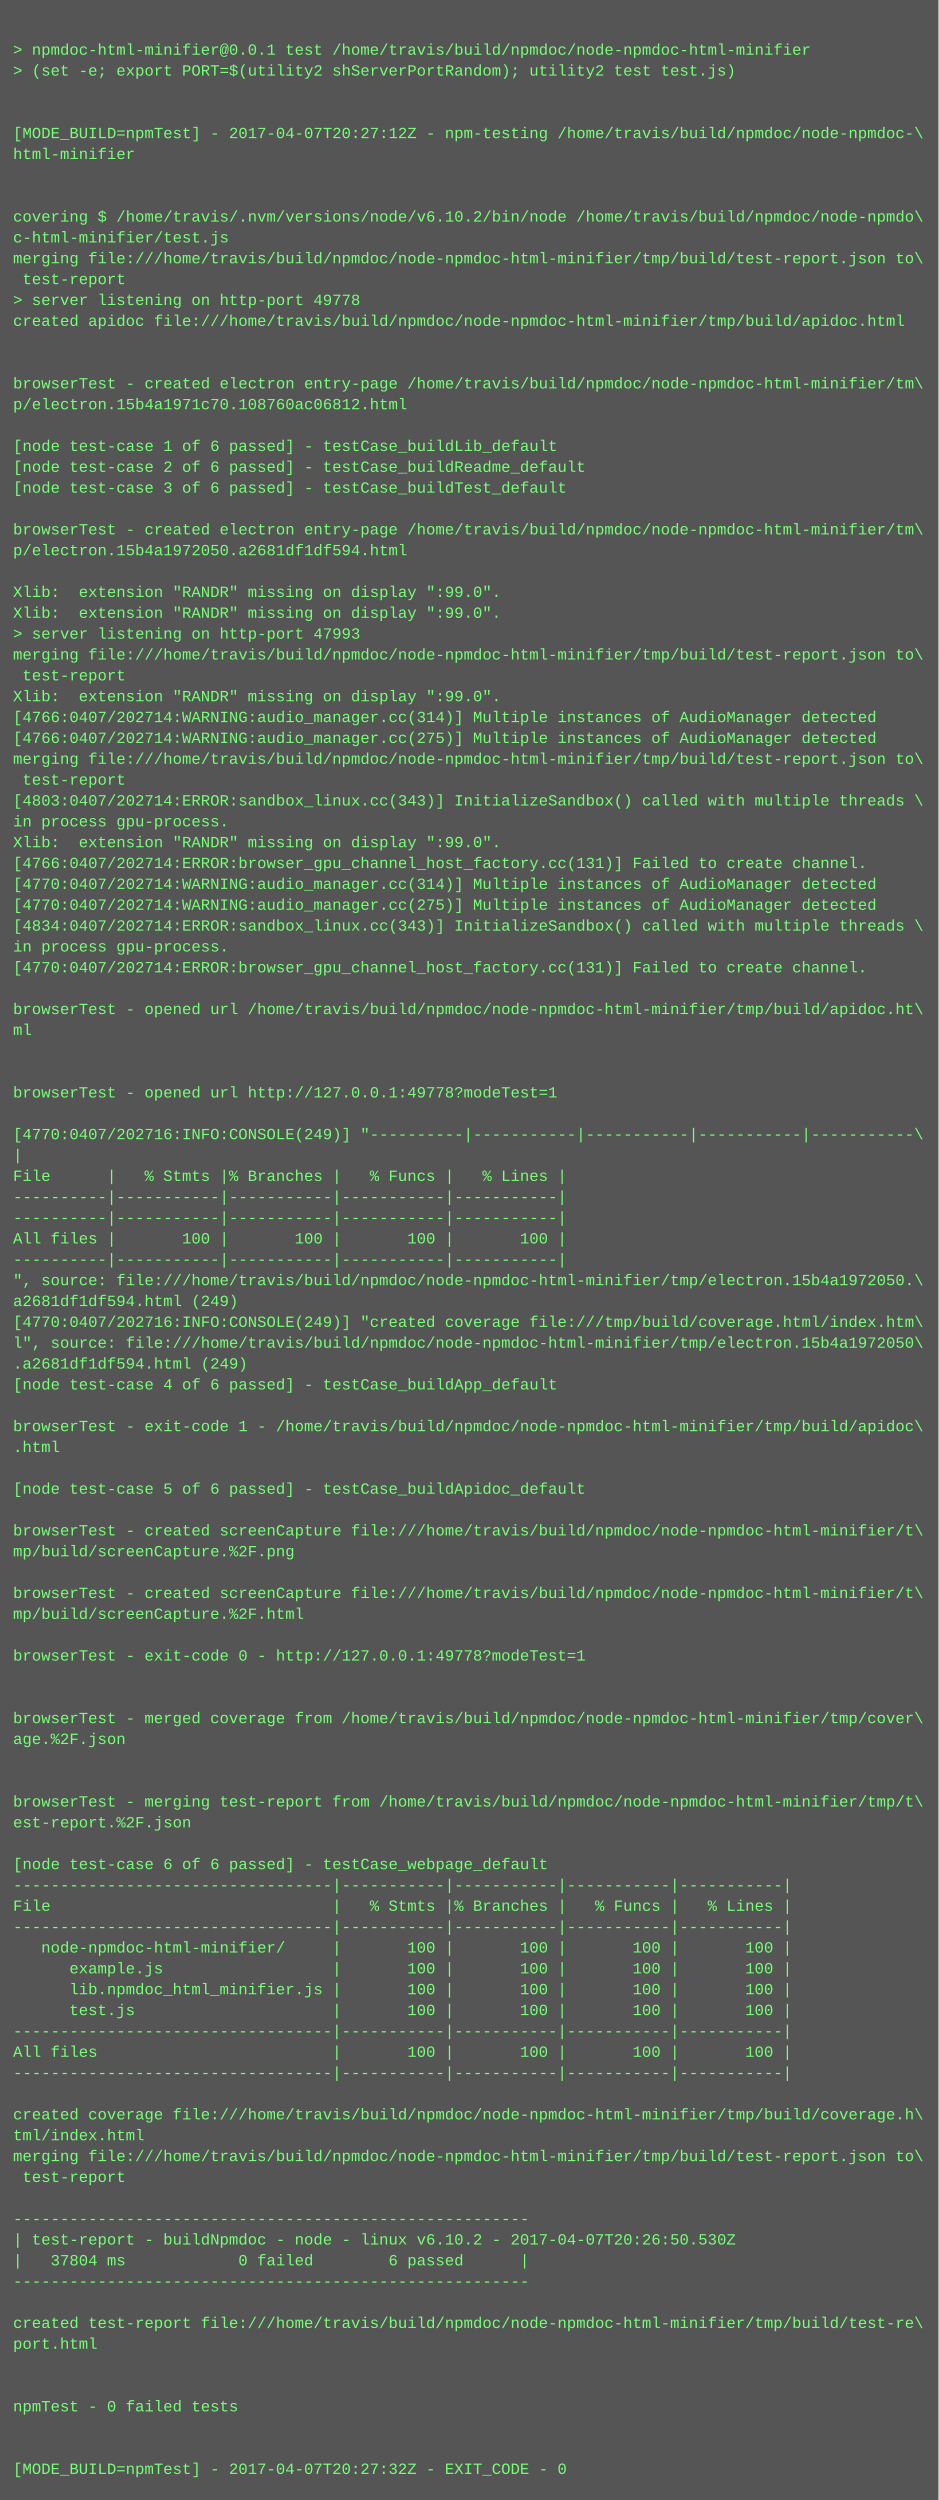
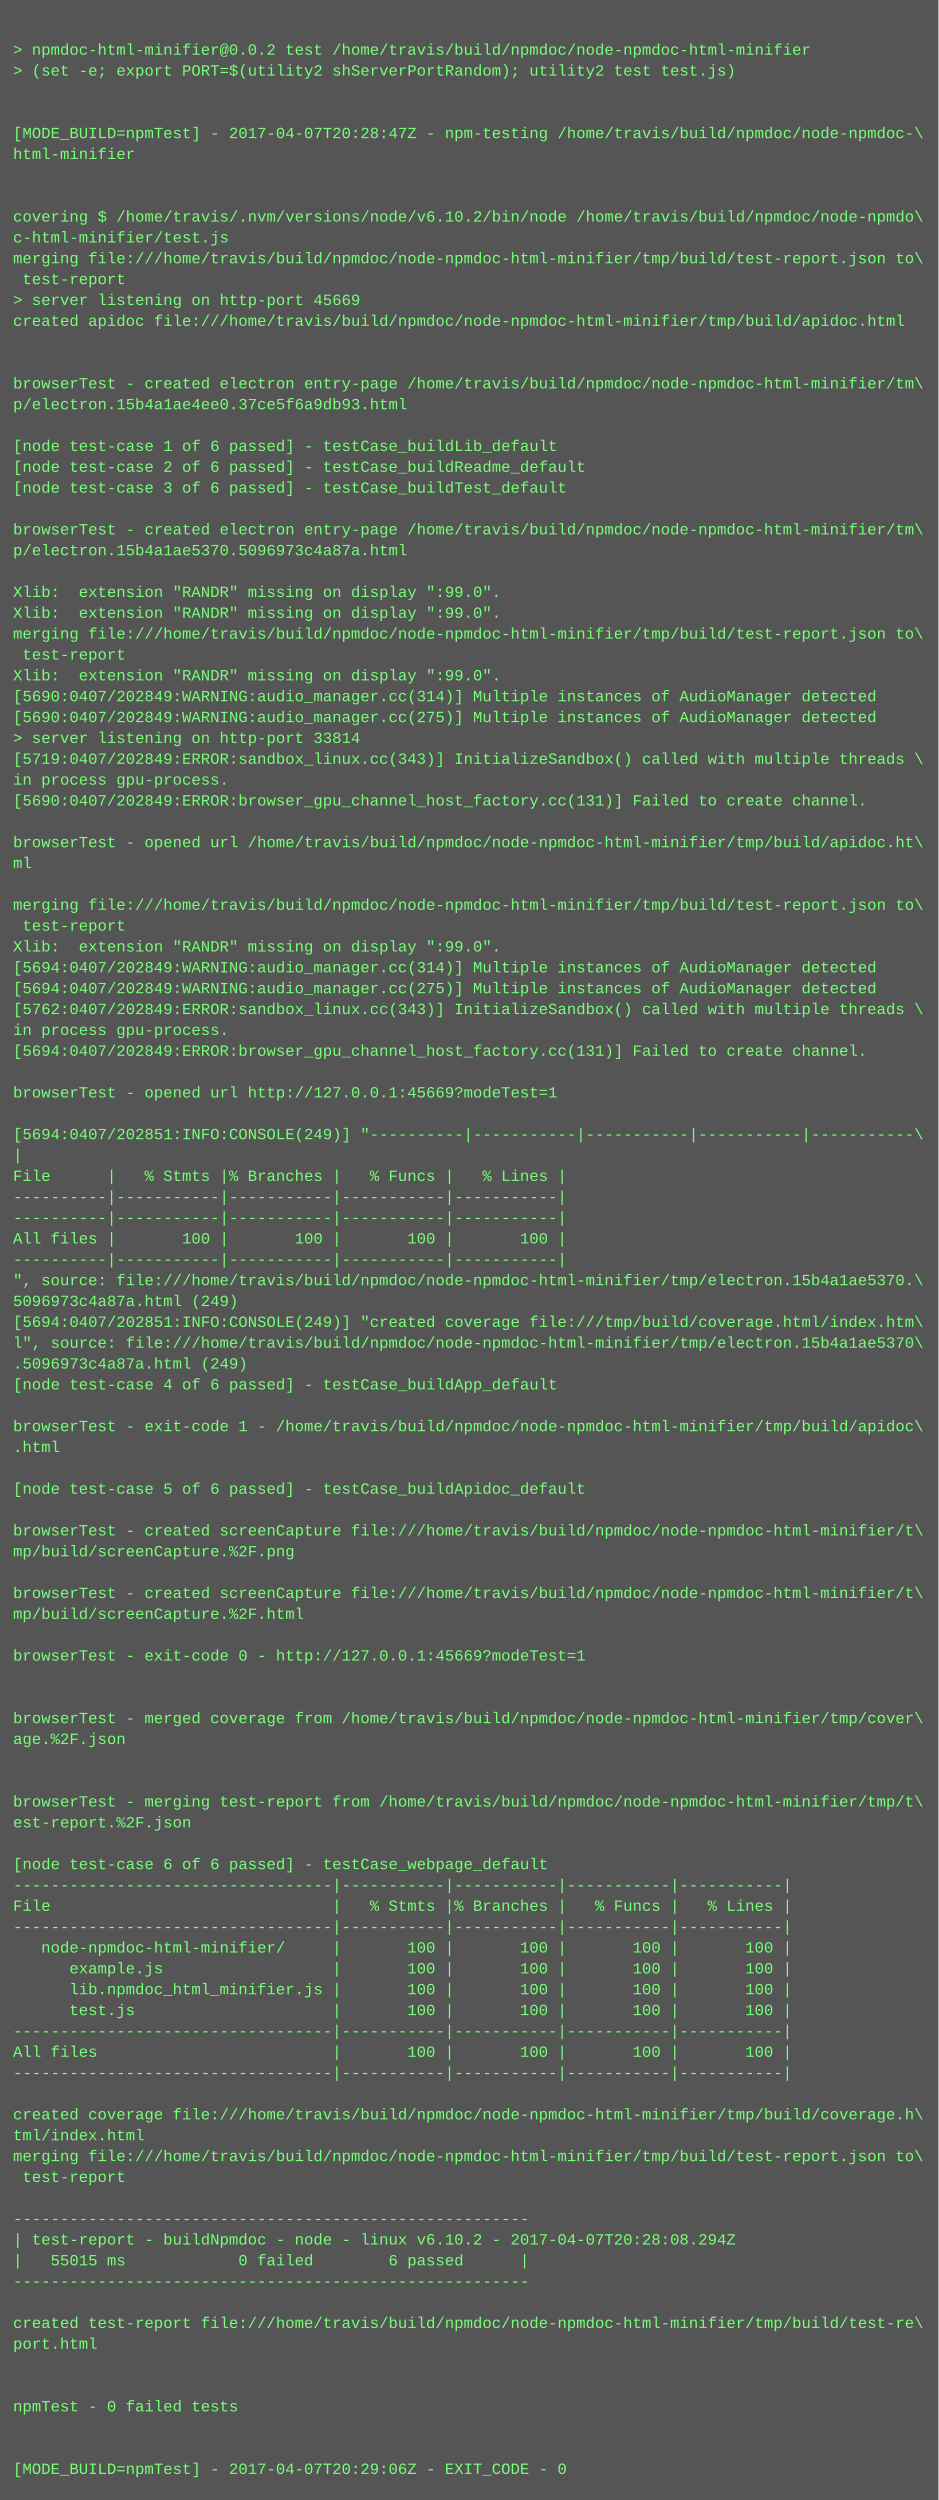
<svg xmlns="http://www.w3.org/2000/svg" height="1918" width="720">
  <rect height="1918" fill="#555" width="720" />
  <text fill="#7f7" font-family="Courier New" font-size="12" xml:space="preserve">
    <tspan x="10" y="26" />
-     <tspan x="10" y="42">&gt; npmdoc-html-minifier@0.0.1 test /home/travis/build/npmdoc/node-npmdoc-html-minifier</tspan>
+     <tspan x="10" y="42">&gt; npmdoc-html-minifier@0.0.2 test /home/travis/build/npmdoc/node-npmdoc-html-minifier</tspan>
    <tspan x="10" y="58">&gt; (set -e; export PORT=$(utility2 shServerPortRandom); utility2 test test.js)</tspan>
    <tspan x="10" y="74" />
    <tspan x="10" y="90" />
-     <tspan x="10" y="106">[MODE_BUILD=npmTest] - 2017-04-07T20:27:12Z - npm-testing /home/travis/build/npmdoc/node-npmdoc-\</tspan>
+     <tspan x="10" y="106">[MODE_BUILD=npmTest] - 2017-04-07T20:28:47Z - npm-testing /home/travis/build/npmdoc/node-npmdoc-\</tspan>
    <tspan x="10" y="122">html-minifier</tspan>
    <tspan x="10" y="138" />
    <tspan x="10" y="154" />
    <tspan x="10" y="170">covering $ /home/travis/.nvm/versions/node/v6.10.2/bin/node /home/travis/build/npmdoc/node-npmdo\</tspan>
    <tspan x="10" y="186">c-html-minifier/test.js</tspan>
    <tspan x="10" y="202">merging file:///home/travis/build/npmdoc/node-npmdoc-html-minifier/tmp/build/test-report.json to\</tspan>
    <tspan x="10" y="218"> test-report</tspan>
-     <tspan x="10" y="234">&gt; server listening on http-port 49778</tspan>
+     <tspan x="10" y="234">&gt; server listening on http-port 45669</tspan>
    <tspan x="10" y="250">created apidoc file:///home/travis/build/npmdoc/node-npmdoc-html-minifier/tmp/build/apidoc.html</tspan>
    <tspan x="10" y="266" />
    <tspan x="10" y="282" />
    <tspan x="10" y="298">browserTest - created electron entry-page /home/travis/build/npmdoc/node-npmdoc-html-minifier/tm\</tspan>
-     <tspan x="10" y="314">p/electron.15b4a1971c70.108760ac06812.html</tspan>
+     <tspan x="10" y="314">p/electron.15b4a1ae4ee0.37ce5f6a9db93.html</tspan>
    <tspan x="10" y="330" />
    <tspan x="10" y="346">[node test-case 1 of 6 passed] - testCase_buildLib_default</tspan>
    <tspan x="10" y="362">[node test-case 2 of 6 passed] - testCase_buildReadme_default</tspan>
    <tspan x="10" y="378">[node test-case 3 of 6 passed] - testCase_buildTest_default</tspan>
    <tspan x="10" y="394" />
    <tspan x="10" y="410">browserTest - created electron entry-page /home/travis/build/npmdoc/node-npmdoc-html-minifier/tm\</tspan>
-     <tspan x="10" y="426">p/electron.15b4a1972050.a2681df1df594.html</tspan>
+     <tspan x="10" y="426">p/electron.15b4a1ae5370.5096973c4a87a.html</tspan>
    <tspan x="10" y="442" />
    <tspan x="10" y="458">Xlib:  extension "RANDR" missing on display ":99.0".</tspan>
    <tspan x="10" y="474">Xlib:  extension "RANDR" missing on display ":99.0".</tspan>
-     <tspan x="10" y="490">&gt; server listening on http-port 47993</tspan>
-     <tspan x="10" y="506">merging file:///home/travis/build/npmdoc/node-npmdoc-html-minifier/tmp/build/test-report.json to\</tspan>
-     <tspan x="10" y="522"> test-report</tspan>
-     <tspan x="10" y="538">Xlib:  extension "RANDR" missing on display ":99.0".</tspan>
-     <tspan x="10" y="554">[4766:0407/202714:WARNING:audio_manager.cc(314)] Multiple instances of AudioManager detected</tspan>
-     <tspan x="10" y="570">[4766:0407/202714:WARNING:audio_manager.cc(275)] Multiple instances of AudioManager detected</tspan>
-     <tspan x="10" y="586">merging file:///home/travis/build/npmdoc/node-npmdoc-html-minifier/tmp/build/test-report.json to\</tspan>
-     <tspan x="10" y="602"> test-report</tspan>
-     <tspan x="10" y="618">[4803:0407/202714:ERROR:sandbox_linux.cc(343)] InitializeSandbox() called with multiple threads \</tspan>
-     <tspan x="10" y="634">in process gpu-process. </tspan>
-     <tspan x="10" y="650">Xlib:  extension "RANDR" missing on display ":99.0".</tspan>
-     <tspan x="10" y="666">[4766:0407/202714:ERROR:browser_gpu_channel_host_factory.cc(131)] Failed to create channel.</tspan>
-     <tspan x="10" y="682">[4770:0407/202714:WARNING:audio_manager.cc(314)] Multiple instances of AudioManager detected</tspan>
-     <tspan x="10" y="698">[4770:0407/202714:WARNING:audio_manager.cc(275)] Multiple instances of AudioManager detected</tspan>
-     <tspan x="10" y="714">[4834:0407/202714:ERROR:sandbox_linux.cc(343)] InitializeSandbox() called with multiple threads \</tspan>
-     <tspan x="10" y="730">in process gpu-process. </tspan>
-     <tspan x="10" y="746">[4770:0407/202714:ERROR:browser_gpu_channel_host_factory.cc(131)] Failed to create channel.</tspan>
-     <tspan x="10" y="762" />
-     <tspan x="10" y="778">browserTest - opened url /home/travis/build/npmdoc/node-npmdoc-html-minifier/tmp/build/apidoc.ht\</tspan>
-     <tspan x="10" y="794">ml</tspan>
-     <tspan x="10" y="810" />
+     <tspan x="10" y="490">merging file:///home/travis/build/npmdoc/node-npmdoc-html-minifier/tmp/build/test-report.json to\</tspan>
+     <tspan x="10" y="506"> test-report</tspan>
+     <tspan x="10" y="522">Xlib:  extension "RANDR" missing on display ":99.0".</tspan>
+     <tspan x="10" y="538">[5690:0407/202849:WARNING:audio_manager.cc(314)] Multiple instances of AudioManager detected</tspan>
+     <tspan x="10" y="554">[5690:0407/202849:WARNING:audio_manager.cc(275)] Multiple instances of AudioManager detected</tspan>
+     <tspan x="10" y="570">&gt; server listening on http-port 33814</tspan>
+     <tspan x="10" y="586">[5719:0407/202849:ERROR:sandbox_linux.cc(343)] InitializeSandbox() called with multiple threads \</tspan>
+     <tspan x="10" y="602">in process gpu-process. </tspan>
+     <tspan x="10" y="618">[5690:0407/202849:ERROR:browser_gpu_channel_host_factory.cc(131)] Failed to create channel.</tspan>
+     <tspan x="10" y="634" />
+     <tspan x="10" y="650">browserTest - opened url /home/travis/build/npmdoc/node-npmdoc-html-minifier/tmp/build/apidoc.ht\</tspan>
+     <tspan x="10" y="666">ml</tspan>
+     <tspan x="10" y="682" />
+     <tspan x="10" y="698">merging file:///home/travis/build/npmdoc/node-npmdoc-html-minifier/tmp/build/test-report.json to\</tspan>
+     <tspan x="10" y="714"> test-report</tspan>
+     <tspan x="10" y="730">Xlib:  extension "RANDR" missing on display ":99.0".</tspan>
+     <tspan x="10" y="746">[5694:0407/202849:WARNING:audio_manager.cc(314)] Multiple instances of AudioManager detected</tspan>
+     <tspan x="10" y="762">[5694:0407/202849:WARNING:audio_manager.cc(275)] Multiple instances of AudioManager detected</tspan>
+     <tspan x="10" y="778">[5762:0407/202849:ERROR:sandbox_linux.cc(343)] InitializeSandbox() called with multiple threads \</tspan>
+     <tspan x="10" y="794">in process gpu-process. </tspan>
+     <tspan x="10" y="810">[5694:0407/202849:ERROR:browser_gpu_channel_host_factory.cc(131)] Failed to create channel.</tspan>
    <tspan x="10" y="826" />
-     <tspan x="10" y="842">browserTest - opened url http://127.0.0.1:49778?modeTest=1</tspan>
+     <tspan x="10" y="842">browserTest - opened url http://127.0.0.1:45669?modeTest=1</tspan>
    <tspan x="10" y="858" />
-     <tspan x="10" y="874">[4770:0407/202716:INFO:CONSOLE(249)] "----------|-----------|-----------|-----------|-----------\</tspan>
+     <tspan x="10" y="874">[5694:0407/202851:INFO:CONSOLE(249)] "----------|-----------|-----------|-----------|-----------\</tspan>
    <tspan x="10" y="890">|</tspan>
    <tspan x="10" y="906">File      |   % Stmts |% Branches |   % Funcs |   % Lines |</tspan>
    <tspan x="10" y="922">----------|-----------|-----------|-----------|-----------|</tspan>
    <tspan x="10" y="938">----------|-----------|-----------|-----------|-----------|</tspan>
    <tspan x="10" y="954">All files |       100 |       100 |       100 |       100 |</tspan>
    <tspan x="10" y="970">----------|-----------|-----------|-----------|-----------|</tspan>
-     <tspan x="10" y="986">", source: file:///home/travis/build/npmdoc/node-npmdoc-html-minifier/tmp/electron.15b4a1972050.\</tspan>
-     <tspan x="10" y="1002">a2681df1df594.html (249)</tspan>
-     <tspan x="10" y="1018">[4770:0407/202716:INFO:CONSOLE(249)] "created coverage file:///tmp/build/coverage.html/index.htm\</tspan>
-     <tspan x="10" y="1034">l", source: file:///home/travis/build/npmdoc/node-npmdoc-html-minifier/tmp/electron.15b4a1972050\</tspan>
-     <tspan x="10" y="1050">.a2681df1df594.html (249)</tspan>
+     <tspan x="10" y="986">", source: file:///home/travis/build/npmdoc/node-npmdoc-html-minifier/tmp/electron.15b4a1ae5370.\</tspan>
+     <tspan x="10" y="1002">5096973c4a87a.html (249)</tspan>
+     <tspan x="10" y="1018">[5694:0407/202851:INFO:CONSOLE(249)] "created coverage file:///tmp/build/coverage.html/index.htm\</tspan>
+     <tspan x="10" y="1034">l", source: file:///home/travis/build/npmdoc/node-npmdoc-html-minifier/tmp/electron.15b4a1ae5370\</tspan>
+     <tspan x="10" y="1050">.5096973c4a87a.html (249)</tspan>
    <tspan x="10" y="1066">[node test-case 4 of 6 passed] - testCase_buildApp_default</tspan>
    <tspan x="10" y="1082" />
    <tspan x="10" y="1098">browserTest - exit-code 1 - /home/travis/build/npmdoc/node-npmdoc-html-minifier/tmp/build/apidoc\</tspan>
    <tspan x="10" y="1114">.html</tspan>
    <tspan x="10" y="1130" />
    <tspan x="10" y="1146">[node test-case 5 of 6 passed] - testCase_buildApidoc_default</tspan>
    <tspan x="10" y="1162" />
    <tspan x="10" y="1178">browserTest - created screenCapture file:///home/travis/build/npmdoc/node-npmdoc-html-minifier/t\</tspan>
    <tspan x="10" y="1194">mp/build/screenCapture.%2F.png</tspan>
    <tspan x="10" y="1210" />
    <tspan x="10" y="1226">browserTest - created screenCapture file:///home/travis/build/npmdoc/node-npmdoc-html-minifier/t\</tspan>
    <tspan x="10" y="1242">mp/build/screenCapture.%2F.html</tspan>
    <tspan x="10" y="1258" />
-     <tspan x="10" y="1274">browserTest - exit-code 0 - http://127.0.0.1:49778?modeTest=1</tspan>
+     <tspan x="10" y="1274">browserTest - exit-code 0 - http://127.0.0.1:45669?modeTest=1</tspan>
    <tspan x="10" y="1290" />
    <tspan x="10" y="1306" />
    <tspan x="10" y="1322">browserTest - merged coverage from /home/travis/build/npmdoc/node-npmdoc-html-minifier/tmp/cover\</tspan>
    <tspan x="10" y="1338">age.%2F.json</tspan>
    <tspan x="10" y="1354" />
    <tspan x="10" y="1370" />
    <tspan x="10" y="1386">browserTest - merging test-report from /home/travis/build/npmdoc/node-npmdoc-html-minifier/tmp/t\</tspan>
    <tspan x="10" y="1402">est-report.%2F.json</tspan>
    <tspan x="10" y="1418" />
    <tspan x="10" y="1434">[node test-case 6 of 6 passed] - testCase_webpage_default</tspan>
    <tspan x="10" y="1450">----------------------------------|-----------|-----------|-----------|-----------|</tspan>
    <tspan x="10" y="1466">File                              |   % Stmts |% Branches |   % Funcs |   % Lines |</tspan>
    <tspan x="10" y="1482">----------------------------------|-----------|-----------|-----------|-----------|</tspan>
    <tspan x="10" y="1498">   node-npmdoc-html-minifier/     |       100 |       100 |       100 |       100 |</tspan>
    <tspan x="10" y="1514">      example.js                  |       100 |       100 |       100 |       100 |</tspan>
    <tspan x="10" y="1530">      lib.npmdoc_html_minifier.js |       100 |       100 |       100 |       100 |</tspan>
    <tspan x="10" y="1546">      test.js                     |       100 |       100 |       100 |       100 |</tspan>
    <tspan x="10" y="1562">----------------------------------|-----------|-----------|-----------|-----------|</tspan>
    <tspan x="10" y="1578">All files                         |       100 |       100 |       100 |       100 |</tspan>
    <tspan x="10" y="1594">----------------------------------|-----------|-----------|-----------|-----------|</tspan>
    <tspan x="10" y="1610" />
    <tspan x="10" y="1626">created coverage file:///home/travis/build/npmdoc/node-npmdoc-html-minifier/tmp/build/coverage.h\</tspan>
    <tspan x="10" y="1642">tml/index.html</tspan>
    <tspan x="10" y="1658">merging file:///home/travis/build/npmdoc/node-npmdoc-html-minifier/tmp/build/test-report.json to\</tspan>
    <tspan x="10" y="1674"> test-report</tspan>
    <tspan x="10" y="1690" />
    <tspan x="10" y="1706">-------------------------------------------------------</tspan>
-     <tspan x="10" y="1722">| test-report - buildNpmdoc - node - linux v6.10.2 - 2017-04-07T20:26:50.530Z</tspan>
-     <tspan x="10" y="1738">|   37804 ms            0 failed        6 passed      |</tspan>
+     <tspan x="10" y="1722">| test-report - buildNpmdoc - node - linux v6.10.2 - 2017-04-07T20:28:08.294Z</tspan>
+     <tspan x="10" y="1738">|   55015 ms            0 failed        6 passed      |</tspan>
    <tspan x="10" y="1754">-------------------------------------------------------</tspan>
    <tspan x="10" y="1770" />
    <tspan x="10" y="1786">created test-report file:///home/travis/build/npmdoc/node-npmdoc-html-minifier/tmp/build/test-re\</tspan>
    <tspan x="10" y="1802">port.html</tspan>
    <tspan x="10" y="1818" />
    <tspan x="10" y="1834" />
    <tspan x="10" y="1850">npmTest - 0 failed tests</tspan>
    <tspan x="10" y="1866" />
    <tspan x="10" y="1882" />
-     <tspan x="10" y="1898">[MODE_BUILD=npmTest] - 2017-04-07T20:27:32Z - EXIT_CODE - 0</tspan>
+     <tspan x="10" y="1898">[MODE_BUILD=npmTest] - 2017-04-07T20:29:06Z - EXIT_CODE - 0</tspan>
  </text>
</svg>
